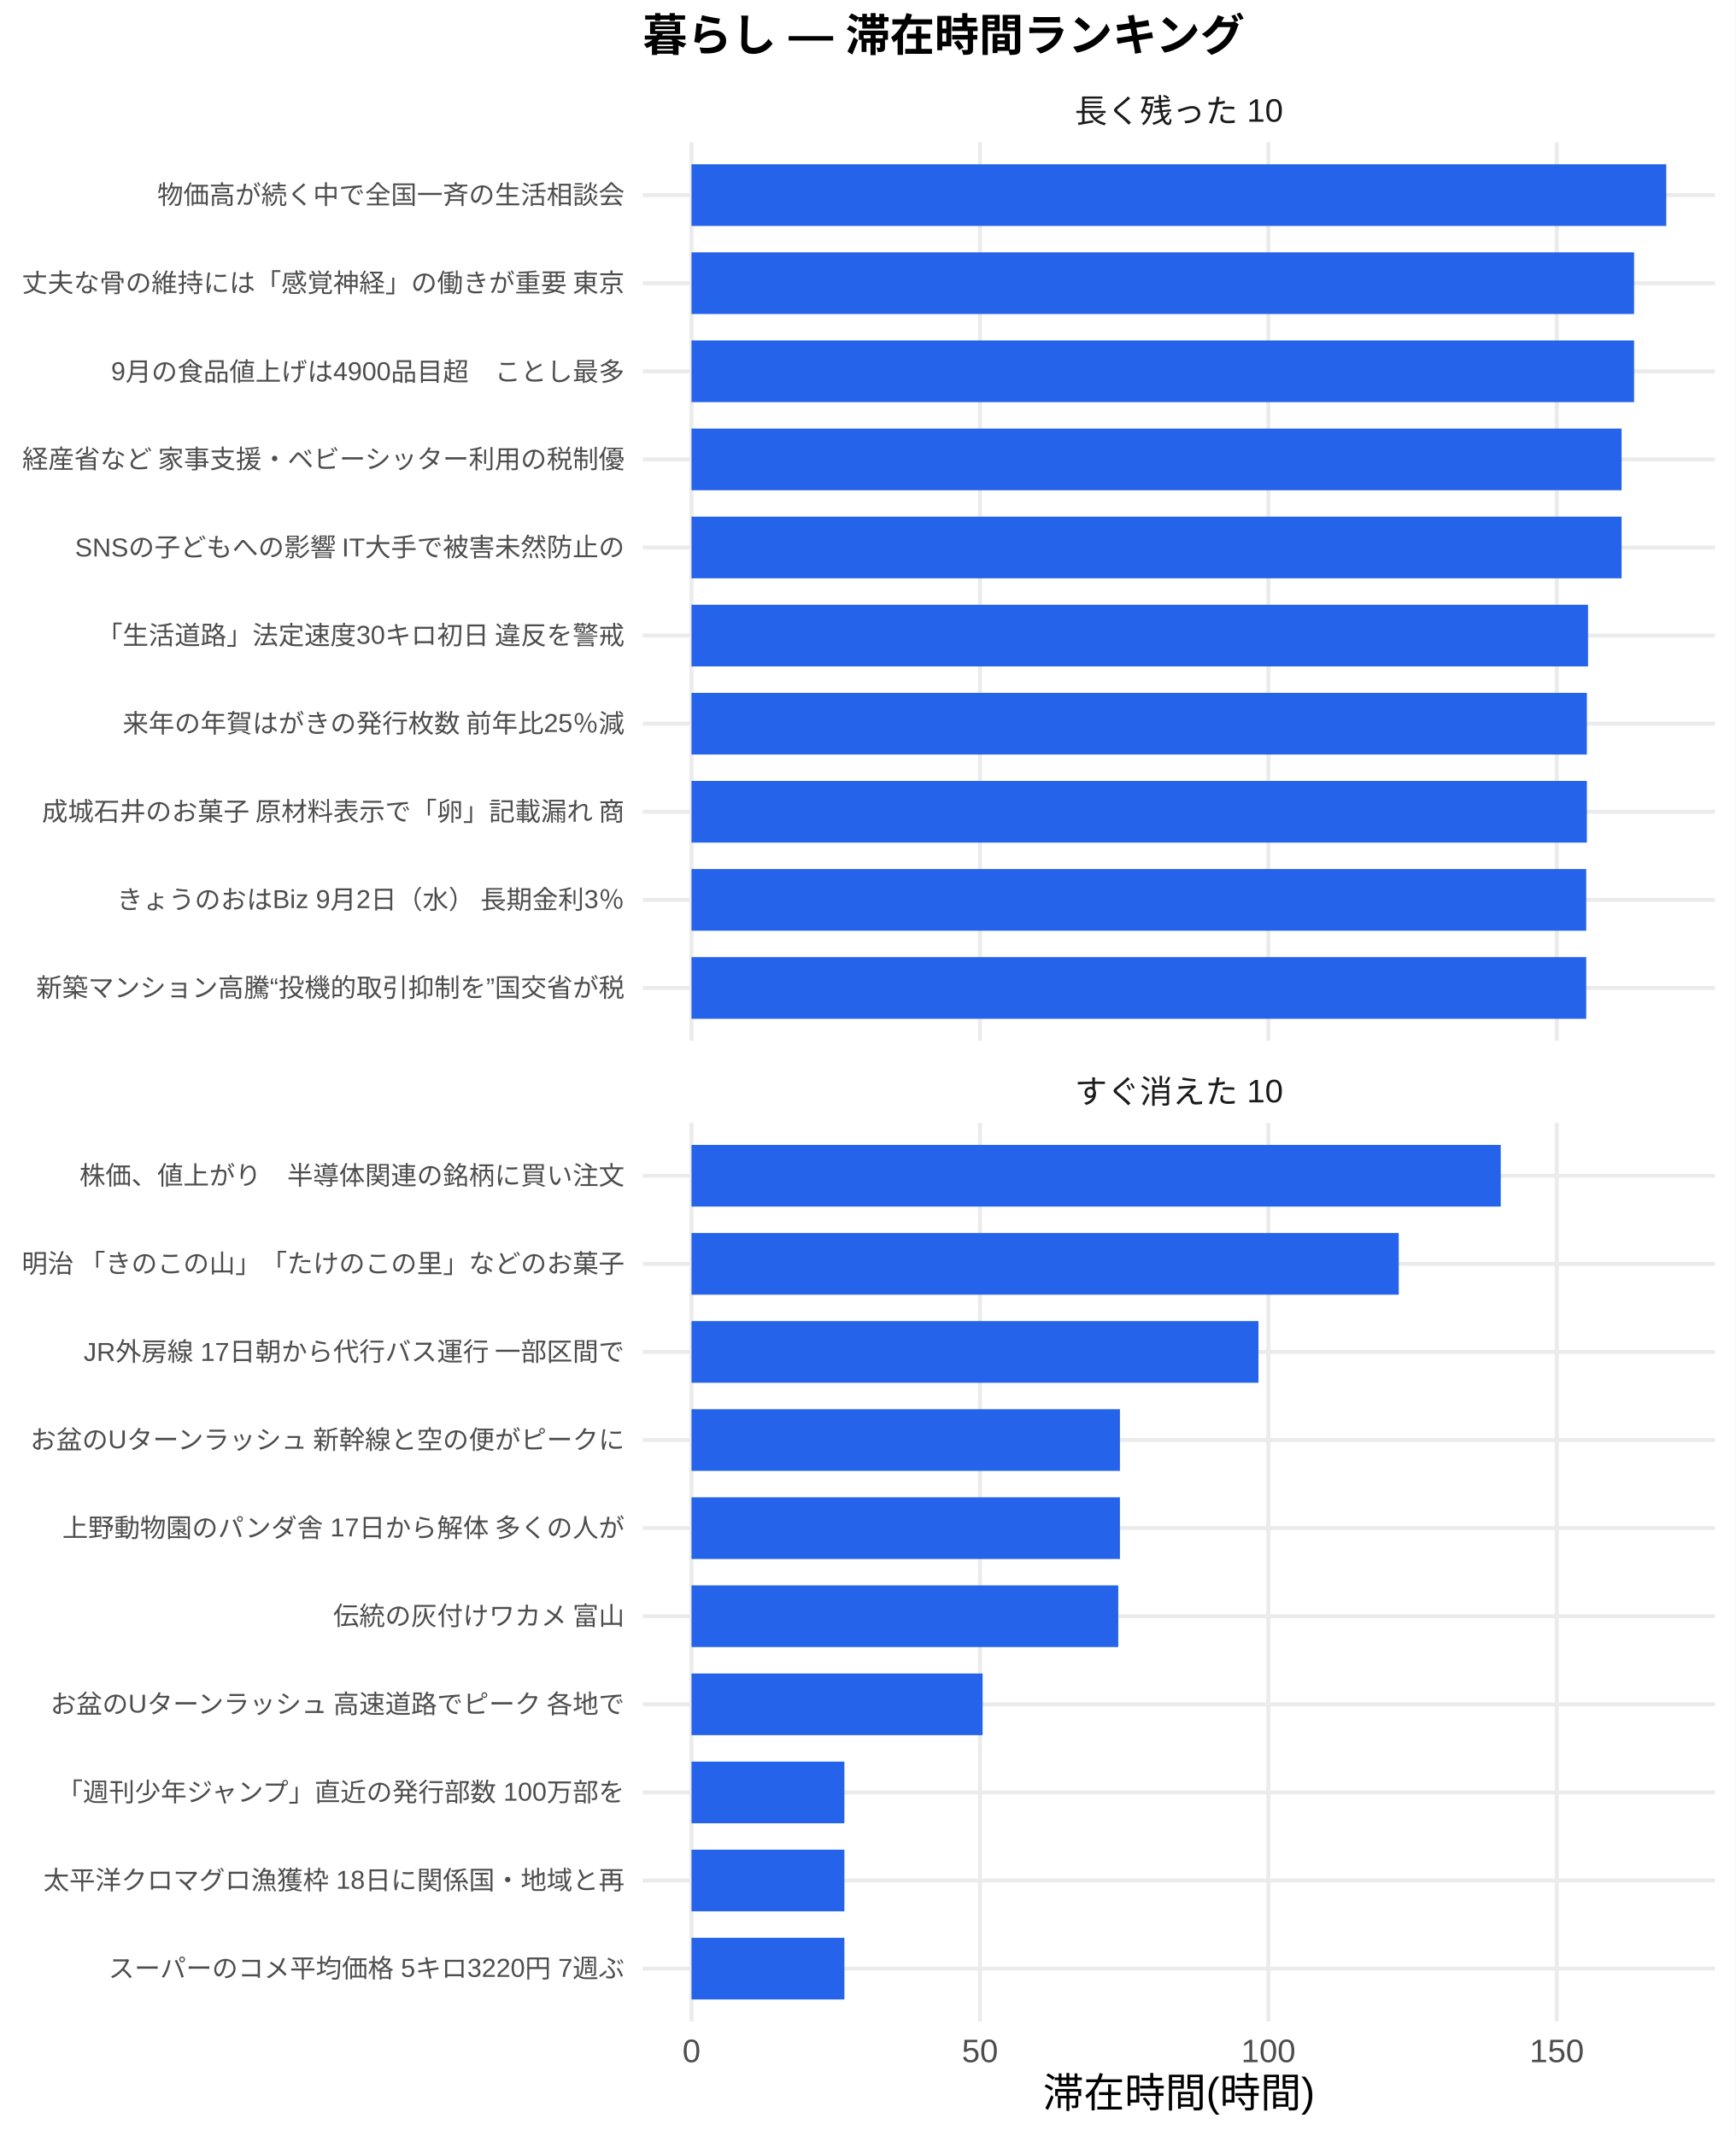
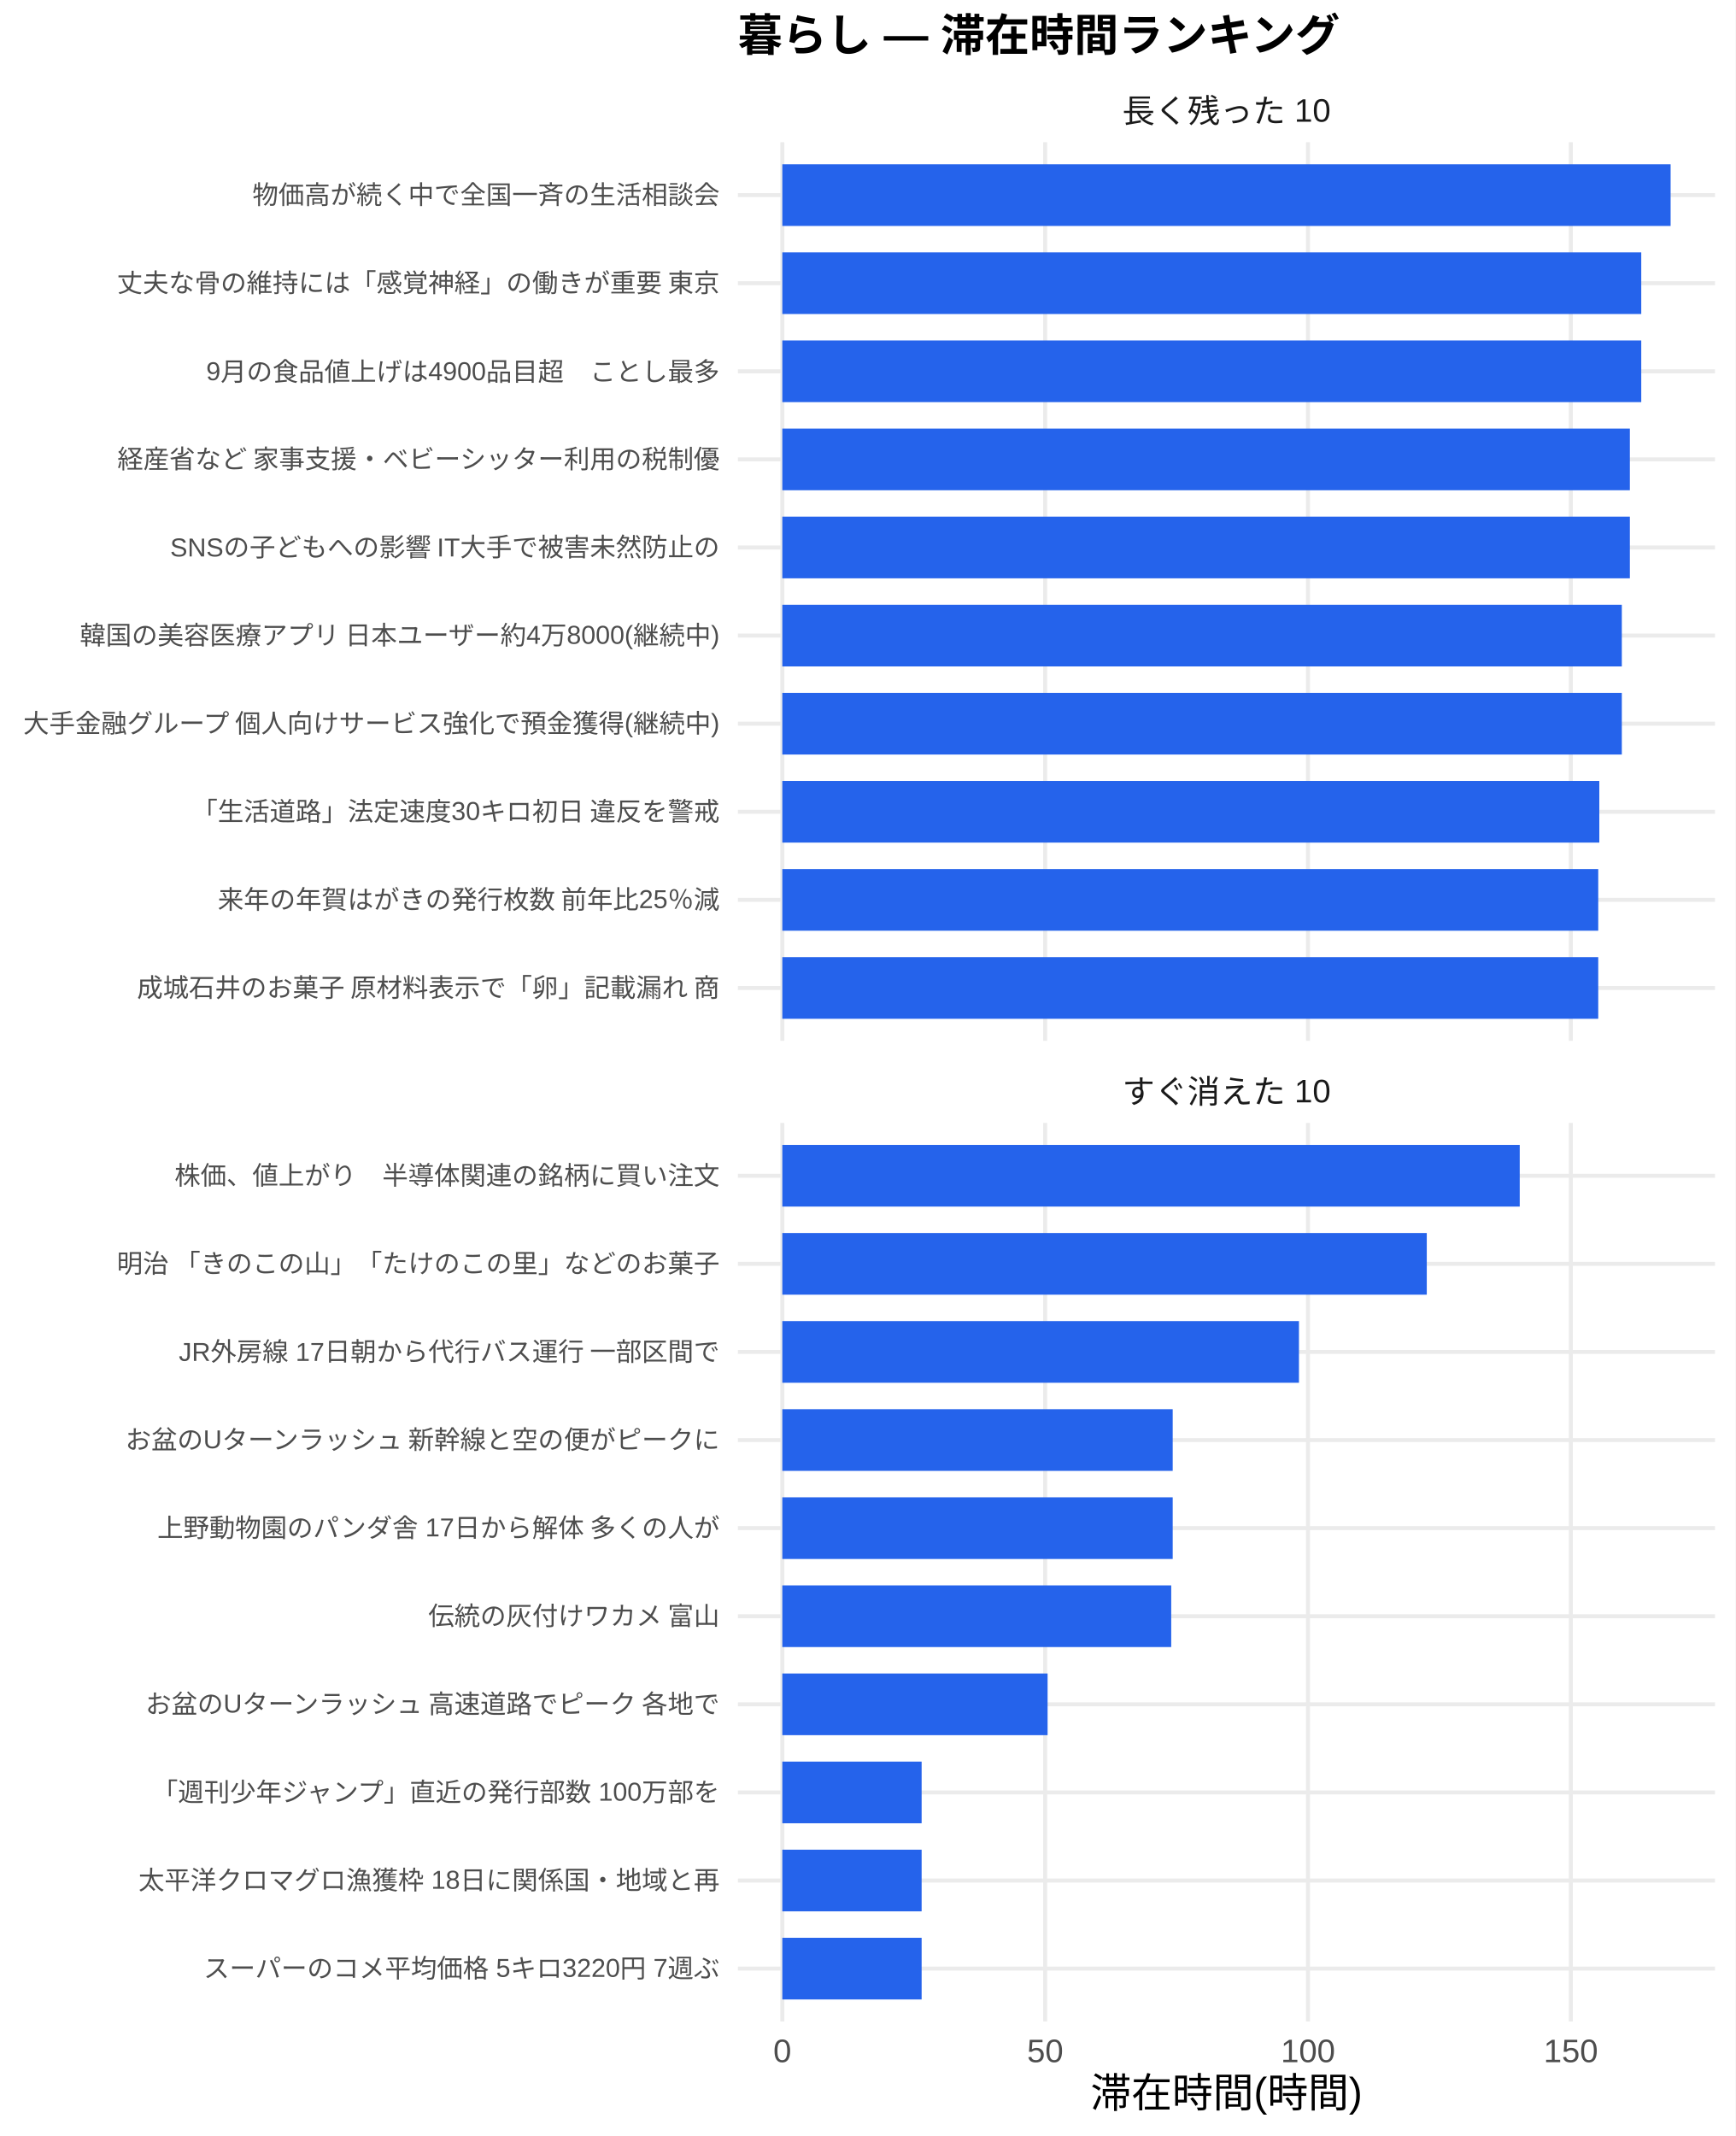
<svg xmlns="http://www.w3.org/2000/svg" width="468.00pt" height="576.00pt" viewBox="0 0 468.00 576.00">
  <g class="svglite">
    <defs>
      <style type="text/css">
    .svglite line, .svglite polyline, .svglite polygon, .svglite path, .svglite rect, .svglite circle {
      fill: none;
      stroke: #000000;
      stroke-linecap: round;
      stroke-linejoin: round;
      stroke-miterlimit: 10.00;
    }
    .svglite text {
      white-space: pre;
    }
    .svglite g.glyphgroup path {
      fill: inherit;
      stroke: none;
    }
  </style>
    </defs>
    <rect width="100%" height="100%" style="stroke: none; fill: #FFFFFF;" />
    <defs>
      <clipPath id="cpMC4wMHw0NjguMDB8MC4wMHw1NzYuMDA=">
        <rect x="0.00" y="0.00" width="468.00" height="576.00" />
      </clipPath>
    </defs>
    <g clip-path="url(#cpMC4wMHw0NjguMDB8MC4wMHw1NzYuMDA=)">
      <rect x="0.00" y="0.00" width="468.00" height="576.00" style="stroke-width: 1.07; stroke: none; fill: #FFFFFF;" />
    </g>
    <defs>
-       <clipPath id="cpMTczLjM1fDQ2Mi41MnwzOC4zNnwyODAuNjc=">
-         <rect x="173.35" y="38.36" width="289.17" height="242.31" />
+       <clipPath id="cpMTk5LjAwfDQ2Mi41MnwzOC4zNnwyODAuNjc=">
+         <rect x="199.00" y="38.36" width="263.52" height="242.31" />
      </clipPath>
    </defs>
-     <g clip-path="url(#cpMTczLjM1fDQ2Mi41MnwzOC4zNnwyODAuNjc=)">
-       <polyline points="173.35,266.42 462.52,266.42 " style="stroke-width: 1.07; stroke: #EBEBEB; stroke-linecap: butt;" />
-       <polyline points="173.35,242.66 462.52,242.66 " style="stroke-width: 1.07; stroke: #EBEBEB; stroke-linecap: butt;" />
-       <polyline points="173.35,218.91 462.52,218.91 " style="stroke-width: 1.07; stroke: #EBEBEB; stroke-linecap: butt;" />
-       <polyline points="173.35,195.15 462.52,195.15 " style="stroke-width: 1.07; stroke: #EBEBEB; stroke-linecap: butt;" />
-       <polyline points="173.35,171.39 462.52,171.39 " style="stroke-width: 1.07; stroke: #EBEBEB; stroke-linecap: butt;" />
-       <polyline points="173.35,147.64 462.52,147.64 " style="stroke-width: 1.07; stroke: #EBEBEB; stroke-linecap: butt;" />
-       <polyline points="173.35,123.88 462.52,123.88 " style="stroke-width: 1.07; stroke: #EBEBEB; stroke-linecap: butt;" />
-       <polyline points="173.35,100.13 462.52,100.13 " style="stroke-width: 1.07; stroke: #EBEBEB; stroke-linecap: butt;" />
-       <polyline points="173.35,76.37 462.52,76.37 " style="stroke-width: 1.07; stroke: #EBEBEB; stroke-linecap: butt;" />
-       <polyline points="173.35,52.61 462.52,52.61 " style="stroke-width: 1.07; stroke: #EBEBEB; stroke-linecap: butt;" />
-       <polyline points="186.49,280.67 186.49,38.36 " style="stroke-width: 1.07; stroke: #EBEBEB; stroke-linecap: butt;" />
-       <polyline points="264.28,280.67 264.28,38.36 " style="stroke-width: 1.07; stroke: #EBEBEB; stroke-linecap: butt;" />
-       <polyline points="342.06,280.67 342.06,38.36 " style="stroke-width: 1.07; stroke: #EBEBEB; stroke-linecap: butt;" />
-       <polyline points="419.84,280.67 419.84,38.36 " style="stroke-width: 1.07; stroke: #EBEBEB; stroke-linecap: butt;" />
-       <rect x="186.49" y="44.30" width="262.88" height="16.63" style="stroke-width: 1.07; stroke: none; stroke-linecap: butt; stroke-linejoin: miter; fill: #2563EB;" />
-       <rect x="186.49" y="68.05" width="254.20" height="16.63" style="stroke-width: 1.07; stroke: none; stroke-linecap: butt; stroke-linejoin: miter; fill: #2563EB;" />
-       <rect x="186.49" y="91.81" width="254.20" height="16.63" style="stroke-width: 1.07; stroke: none; stroke-linecap: butt; stroke-linejoin: miter; fill: #2563EB;" />
-       <rect x="186.49" y="115.57" width="250.83" height="16.63" style="stroke-width: 1.07; stroke: none; stroke-linecap: butt; stroke-linejoin: miter; fill: #2563EB;" />
-       <rect x="186.49" y="139.32" width="250.83" height="16.63" style="stroke-width: 1.07; stroke: none; stroke-linecap: butt; stroke-linejoin: miter; fill: #2563EB;" />
-       <rect x="186.49" y="163.08" width="241.78" height="16.63" style="stroke-width: 1.07; stroke: none; stroke-linecap: butt; stroke-linejoin: miter; fill: #2563EB;" />
-       <rect x="186.49" y="186.84" width="241.47" height="16.63" style="stroke-width: 1.07; stroke: none; stroke-linecap: butt; stroke-linejoin: miter; fill: #2563EB;" />
-       <rect x="186.49" y="210.59" width="241.47" height="16.63" style="stroke-width: 1.07; stroke: none; stroke-linecap: butt; stroke-linejoin: miter; fill: #2563EB;" />
-       <rect x="186.49" y="234.35" width="241.29" height="16.63" style="stroke-width: 1.07; stroke: none; stroke-linecap: butt; stroke-linejoin: miter; fill: #2563EB;" />
-       <rect x="186.49" y="258.10" width="241.29" height="16.63" style="stroke-width: 1.07; stroke: none; stroke-linecap: butt; stroke-linejoin: miter; fill: #2563EB;" />
+     <g clip-path="url(#cpMTk5LjAwfDQ2Mi41MnwzOC4zNnwyODAuNjc=)">
+       <polyline points="199.00,266.42 462.52,266.42 " style="stroke-width: 1.07; stroke: #EBEBEB; stroke-linecap: butt;" />
+       <polyline points="199.00,242.66 462.52,242.66 " style="stroke-width: 1.07; stroke: #EBEBEB; stroke-linecap: butt;" />
+       <polyline points="199.00,218.91 462.52,218.91 " style="stroke-width: 1.07; stroke: #EBEBEB; stroke-linecap: butt;" />
+       <polyline points="199.00,195.15 462.52,195.15 " style="stroke-width: 1.07; stroke: #EBEBEB; stroke-linecap: butt;" />
+       <polyline points="199.00,171.39 462.52,171.39 " style="stroke-width: 1.07; stroke: #EBEBEB; stroke-linecap: butt;" />
+       <polyline points="199.00,147.64 462.52,147.64 " style="stroke-width: 1.07; stroke: #EBEBEB; stroke-linecap: butt;" />
+       <polyline points="199.00,123.88 462.52,123.88 " style="stroke-width: 1.07; stroke: #EBEBEB; stroke-linecap: butt;" />
+       <polyline points="199.00,100.13 462.52,100.13 " style="stroke-width: 1.07; stroke: #EBEBEB; stroke-linecap: butt;" />
+       <polyline points="199.00,76.37 462.52,76.37 " style="stroke-width: 1.07; stroke: #EBEBEB; stroke-linecap: butt;" />
+       <polyline points="199.00,52.61 462.52,52.61 " style="stroke-width: 1.07; stroke: #EBEBEB; stroke-linecap: butt;" />
+       <polyline points="210.98,280.67 210.98,38.36 " style="stroke-width: 1.07; stroke: #EBEBEB; stroke-linecap: butt;" />
+       <polyline points="281.87,280.67 281.87,38.36 " style="stroke-width: 1.07; stroke: #EBEBEB; stroke-linecap: butt;" />
+       <polyline points="352.75,280.67 352.75,38.36 " style="stroke-width: 1.07; stroke: #EBEBEB; stroke-linecap: butt;" />
+       <polyline points="423.63,280.67 423.63,38.36 " style="stroke-width: 1.07; stroke: #EBEBEB; stroke-linecap: butt;" />
+       <rect x="210.98" y="44.30" width="239.56" height="16.63" style="stroke-width: 1.07; stroke: none; stroke-linecap: butt; stroke-linejoin: miter; fill: #2563EB;" />
+       <rect x="210.98" y="68.05" width="231.64" height="16.63" style="stroke-width: 1.07; stroke: none; stroke-linecap: butt; stroke-linejoin: miter; fill: #2563EB;" />
+       <rect x="210.98" y="91.81" width="231.64" height="16.63" style="stroke-width: 1.07; stroke: none; stroke-linecap: butt; stroke-linejoin: miter; fill: #2563EB;" />
+       <rect x="210.98" y="115.57" width="228.57" height="16.63" style="stroke-width: 1.07; stroke: none; stroke-linecap: butt; stroke-linejoin: miter; fill: #2563EB;" />
+       <rect x="210.98" y="139.32" width="228.57" height="16.63" style="stroke-width: 1.07; stroke: none; stroke-linecap: butt; stroke-linejoin: miter; fill: #2563EB;" />
+       <rect x="210.98" y="163.08" width="226.40" height="16.63" style="stroke-width: 1.07; stroke: none; stroke-linecap: butt; stroke-linejoin: miter; fill: #2563EB;" />
+       <rect x="210.98" y="186.84" width="226.40" height="16.63" style="stroke-width: 1.07; stroke: none; stroke-linecap: butt; stroke-linejoin: miter; fill: #2563EB;" />
+       <rect x="210.98" y="210.59" width="220.33" height="16.63" style="stroke-width: 1.07; stroke: none; stroke-linecap: butt; stroke-linejoin: miter; fill: #2563EB;" />
+       <rect x="210.98" y="234.35" width="220.04" height="16.63" style="stroke-width: 1.07; stroke: none; stroke-linecap: butt; stroke-linejoin: miter; fill: #2563EB;" />
+       <rect x="210.98" y="258.10" width="220.04" height="16.63" style="stroke-width: 1.07; stroke: none; stroke-linecap: butt; stroke-linejoin: miter; fill: #2563EB;" />
    </g>
    <g clip-path="url(#cpMC4wMHw0NjguMDB8MC4wMHw1NzYuMDA=)">
</g>
    <defs>
-       <clipPath id="cpMTczLjM1fDQ2Mi41MnwzMDIuODB8NTQ1LjEy">
-         <rect x="173.35" y="302.80" width="289.17" height="242.31" />
+       <clipPath id="cpMTk5LjAwfDQ2Mi41MnwzMDIuODB8NTQ1LjEy">
+         <rect x="199.00" y="302.80" width="263.52" height="242.31" />
      </clipPath>
    </defs>
-     <g clip-path="url(#cpMTczLjM1fDQ2Mi41MnwzMDIuODB8NTQ1LjEy)">
-       <polyline points="173.35,530.86 462.52,530.86 " style="stroke-width: 1.07; stroke: #EBEBEB; stroke-linecap: butt;" />
-       <polyline points="173.35,507.11 462.52,507.11 " style="stroke-width: 1.07; stroke: #EBEBEB; stroke-linecap: butt;" />
-       <polyline points="173.35,483.35 462.52,483.35 " style="stroke-width: 1.07; stroke: #EBEBEB; stroke-linecap: butt;" />
-       <polyline points="173.35,459.59 462.52,459.59 " style="stroke-width: 1.07; stroke: #EBEBEB; stroke-linecap: butt;" />
-       <polyline points="173.35,435.84 462.52,435.84 " style="stroke-width: 1.07; stroke: #EBEBEB; stroke-linecap: butt;" />
-       <polyline points="173.35,412.08 462.52,412.08 " style="stroke-width: 1.07; stroke: #EBEBEB; stroke-linecap: butt;" />
-       <polyline points="173.35,388.33 462.52,388.33 " style="stroke-width: 1.07; stroke: #EBEBEB; stroke-linecap: butt;" />
-       <polyline points="173.35,364.57 462.52,364.57 " style="stroke-width: 1.07; stroke: #EBEBEB; stroke-linecap: butt;" />
-       <polyline points="173.35,340.81 462.52,340.81 " style="stroke-width: 1.07; stroke: #EBEBEB; stroke-linecap: butt;" />
-       <polyline points="173.35,317.06 462.52,317.06 " style="stroke-width: 1.07; stroke: #EBEBEB; stroke-linecap: butt;" />
-       <polyline points="186.49,545.12 186.49,302.80 " style="stroke-width: 1.07; stroke: #EBEBEB; stroke-linecap: butt;" />
-       <polyline points="264.28,545.12 264.28,302.80 " style="stroke-width: 1.07; stroke: #EBEBEB; stroke-linecap: butt;" />
-       <polyline points="342.06,545.12 342.06,302.80 " style="stroke-width: 1.07; stroke: #EBEBEB; stroke-linecap: butt;" />
-       <polyline points="419.84,545.12 419.84,302.80 " style="stroke-width: 1.07; stroke: #EBEBEB; stroke-linecap: butt;" />
-       <rect x="186.49" y="308.74" width="218.24" height="16.63" style="stroke-width: 1.07; stroke: none; stroke-linecap: butt; stroke-linejoin: miter; fill: #2563EB;" />
-       <rect x="186.49" y="332.50" width="190.73" height="16.63" style="stroke-width: 1.07; stroke: none; stroke-linecap: butt; stroke-linejoin: miter; fill: #2563EB;" />
-       <rect x="186.49" y="356.25" width="152.90" height="16.63" style="stroke-width: 1.07; stroke: none; stroke-linecap: butt; stroke-linejoin: miter; fill: #2563EB;" />
-       <rect x="186.49" y="380.01" width="115.54" height="16.63" style="stroke-width: 1.07; stroke: none; stroke-linecap: butt; stroke-linejoin: miter; fill: #2563EB;" />
-       <rect x="186.49" y="403.77" width="115.54" height="16.63" style="stroke-width: 1.07; stroke: none; stroke-linecap: butt; stroke-linejoin: miter; fill: #2563EB;" />
-       <rect x="186.49" y="427.52" width="115.09" height="16.63" style="stroke-width: 1.07; stroke: none; stroke-linecap: butt; stroke-linejoin: miter; fill: #2563EB;" />
-       <rect x="186.49" y="451.28" width="78.51" height="16.63" style="stroke-width: 1.07; stroke: none; stroke-linecap: butt; stroke-linejoin: miter; fill: #2563EB;" />
-       <rect x="186.49" y="475.04" width="41.23" height="16.63" style="stroke-width: 1.07; stroke: none; stroke-linecap: butt; stroke-linejoin: miter; fill: #2563EB;" />
-       <rect x="186.49" y="498.79" width="41.23" height="16.63" style="stroke-width: 1.07; stroke: none; stroke-linecap: butt; stroke-linejoin: miter; fill: #2563EB;" />
-       <rect x="186.49" y="522.55" width="41.23" height="16.63" style="stroke-width: 1.07; stroke: none; stroke-linecap: butt; stroke-linejoin: miter; fill: #2563EB;" />
+     <g clip-path="url(#cpMTk5LjAwfDQ2Mi41MnwzMDIuODB8NTQ1LjEy)">
+       <polyline points="199.00,530.86 462.52,530.86 " style="stroke-width: 1.07; stroke: #EBEBEB; stroke-linecap: butt;" />
+       <polyline points="199.00,507.11 462.52,507.11 " style="stroke-width: 1.07; stroke: #EBEBEB; stroke-linecap: butt;" />
+       <polyline points="199.00,483.35 462.52,483.35 " style="stroke-width: 1.07; stroke: #EBEBEB; stroke-linecap: butt;" />
+       <polyline points="199.00,459.59 462.52,459.59 " style="stroke-width: 1.07; stroke: #EBEBEB; stroke-linecap: butt;" />
+       <polyline points="199.00,435.84 462.52,435.84 " style="stroke-width: 1.07; stroke: #EBEBEB; stroke-linecap: butt;" />
+       <polyline points="199.00,412.08 462.52,412.08 " style="stroke-width: 1.07; stroke: #EBEBEB; stroke-linecap: butt;" />
+       <polyline points="199.00,388.33 462.52,388.33 " style="stroke-width: 1.07; stroke: #EBEBEB; stroke-linecap: butt;" />
+       <polyline points="199.00,364.57 462.52,364.57 " style="stroke-width: 1.07; stroke: #EBEBEB; stroke-linecap: butt;" />
+       <polyline points="199.00,340.81 462.52,340.81 " style="stroke-width: 1.07; stroke: #EBEBEB; stroke-linecap: butt;" />
+       <polyline points="199.00,317.06 462.52,317.06 " style="stroke-width: 1.07; stroke: #EBEBEB; stroke-linecap: butt;" />
+       <polyline points="210.98,545.12 210.98,302.80 " style="stroke-width: 1.07; stroke: #EBEBEB; stroke-linecap: butt;" />
+       <polyline points="281.87,545.12 281.87,302.80 " style="stroke-width: 1.07; stroke: #EBEBEB; stroke-linecap: butt;" />
+       <polyline points="352.75,545.12 352.75,302.80 " style="stroke-width: 1.07; stroke: #EBEBEB; stroke-linecap: butt;" />
+       <polyline points="423.63,545.12 423.63,302.80 " style="stroke-width: 1.07; stroke: #EBEBEB; stroke-linecap: butt;" />
+       <rect x="210.98" y="308.74" width="198.87" height="16.63" style="stroke-width: 1.07; stroke: none; stroke-linecap: butt; stroke-linejoin: miter; fill: #2563EB;" />
+       <rect x="210.98" y="332.50" width="173.80" height="16.63" style="stroke-width: 1.07; stroke: none; stroke-linecap: butt; stroke-linejoin: miter; fill: #2563EB;" />
+       <rect x="210.98" y="356.25" width="139.33" height="16.63" style="stroke-width: 1.07; stroke: none; stroke-linecap: butt; stroke-linejoin: miter; fill: #2563EB;" />
+       <rect x="210.98" y="380.01" width="105.28" height="16.63" style="stroke-width: 1.07; stroke: none; stroke-linecap: butt; stroke-linejoin: miter; fill: #2563EB;" />
+       <rect x="210.98" y="403.77" width="105.28" height="16.63" style="stroke-width: 1.07; stroke: none; stroke-linecap: butt; stroke-linejoin: miter; fill: #2563EB;" />
+       <rect x="210.98" y="427.52" width="104.88" height="16.63" style="stroke-width: 1.07; stroke: none; stroke-linecap: butt; stroke-linejoin: miter; fill: #2563EB;" />
+       <rect x="210.98" y="451.28" width="71.54" height="16.63" style="stroke-width: 1.07; stroke: none; stroke-linecap: butt; stroke-linejoin: miter; fill: #2563EB;" />
+       <rect x="210.98" y="475.04" width="37.57" height="16.63" style="stroke-width: 1.07; stroke: none; stroke-linecap: butt; stroke-linejoin: miter; fill: #2563EB;" />
+       <rect x="210.98" y="498.79" width="37.57" height="16.63" style="stroke-width: 1.07; stroke: none; stroke-linecap: butt; stroke-linejoin: miter; fill: #2563EB;" />
+       <rect x="210.98" y="522.55" width="37.57" height="16.63" style="stroke-width: 1.07; stroke: none; stroke-linecap: butt; stroke-linejoin: miter; fill: #2563EB;" />
    </g>
    <g clip-path="url(#cpMC4wMHw0NjguMDB8MC4wMHw1NzYuMDA=)">
</g>
    <defs>
-       <clipPath id="cpMTczLjM1fDQ2Mi41MnwyODYuMTV8MzAyLjgw">
-         <rect x="173.35" y="286.15" width="289.17" height="16.65" />
+       <clipPath id="cpMTk5LjAwfDQ2Mi41MnwyODYuMTV8MzAyLjgw">
+         <rect x="199.00" y="286.15" width="263.52" height="16.65" />
      </clipPath>
    </defs>
-     <g clip-path="url(#cpMTczLjM1fDQ2Mi41MnwyODYuMTV8MzAyLjgw)">
-       <text x="317.93" y="297.50" text-anchor="middle" style="font-size: 8.80px;fill: #1A1A1A; font-family: &quot;Liberation Sans&quot;;" textLength="56.20px" lengthAdjust="spacingAndGlyphs">すぐ消えた 10</text>
+     <g clip-path="url(#cpMTk5LjAwfDQ2Mi41MnwyODYuMTV8MzAyLjgw)">
+       <text x="330.76" y="297.50" text-anchor="middle" style="font-size: 8.80px;fill: #1A1A1A; font-family: &quot;Liberation Sans&quot;;" textLength="56.20px" lengthAdjust="spacingAndGlyphs">すぐ消えた 10</text>
    </g>
    <g clip-path="url(#cpMC4wMHw0NjguMDB8MC4wMHw1NzYuMDA=)">
</g>
    <defs>
-       <clipPath id="cpMTczLjM1fDQ2Mi41MnwyMS43MXwzOC4zNg==">
-         <rect x="173.35" y="21.71" width="289.17" height="16.65" />
+       <clipPath id="cpMTk5LjAwfDQ2Mi41MnwyMS43MXwzOC4zNg==">
+         <rect x="199.00" y="21.71" width="263.52" height="16.65" />
      </clipPath>
    </defs>
-     <g clip-path="url(#cpMTczLjM1fDQ2Mi41MnwyMS43MXwzOC4zNg==)">
-       <text x="317.93" y="33.06" text-anchor="middle" style="font-size: 8.80px;fill: #1A1A1A; font-family: &quot;Liberation Sans&quot;;" textLength="56.20px" lengthAdjust="spacingAndGlyphs">長く残った 10</text>
+     <g clip-path="url(#cpMTk5LjAwfDQ2Mi41MnwyMS43MXwzOC4zNg==)">
+       <text x="330.76" y="33.06" text-anchor="middle" style="font-size: 8.80px;fill: #1A1A1A; font-family: &quot;Liberation Sans&quot;;" textLength="56.20px" lengthAdjust="spacingAndGlyphs">長く残った 10</text>
    </g>
    <g clip-path="url(#cpMC4wMHw0NjguMDB8MC4wMHw1NzYuMDA=)">
-       <text x="186.49" y="556.10" text-anchor="middle" style="font-size: 8.80px;fill: #4D4D4D; font-family: &quot;Liberation Sans&quot;;" textLength="4.89px" lengthAdjust="spacingAndGlyphs">0</text>
-       <text x="264.28" y="556.10" text-anchor="middle" style="font-size: 8.80px;fill: #4D4D4D; font-family: &quot;Liberation Sans&quot;;" textLength="9.78px" lengthAdjust="spacingAndGlyphs">50</text>
-       <text x="342.06" y="556.10" text-anchor="middle" style="font-size: 8.80px;fill: #4D4D4D; font-family: &quot;Liberation Sans&quot;;" textLength="14.67px" lengthAdjust="spacingAndGlyphs">100</text>
-       <text x="419.84" y="556.10" text-anchor="middle" style="font-size: 8.80px;fill: #4D4D4D; font-family: &quot;Liberation Sans&quot;;" textLength="14.67px" lengthAdjust="spacingAndGlyphs">150</text>
-       <text x="168.42" y="268.83" text-anchor="end" style="font-size: 7.00px;fill: #4D4D4D; font-family: &quot;Liberation Sans&quot;;" textLength="158.66px" lengthAdjust="spacingAndGlyphs">新築マンション高騰“投機的取引抑制を”国交省が税</text>
-       <text x="168.42" y="245.07" text-anchor="end" style="font-size: 7.00px;fill: #4D4D4D; font-family: &quot;Liberation Sans&quot;;" textLength="137.28px" lengthAdjust="spacingAndGlyphs">きょうのおはBiz 9月2日（水） 長期金利3％</text>
-       <text x="168.42" y="221.31" text-anchor="end" style="font-size: 7.00px;fill: #4D4D4D; font-family: &quot;Liberation Sans&quot;;" textLength="157.88px" lengthAdjust="spacingAndGlyphs">成城石井のお菓子 原材料表示で「卵」記載漏れ 商</text>
-       <text x="168.42" y="197.56" text-anchor="end" style="font-size: 7.00px;fill: #4D4D4D; font-family: &quot;Liberation Sans&quot;;" textLength="135.72px" lengthAdjust="spacingAndGlyphs">来年の年賀はがきの発行枚数 前年比25％減</text>
-       <text x="168.42" y="173.80" text-anchor="end" style="font-size: 7.00px;fill: #4D4D4D; font-family: &quot;Liberation Sans&quot;;" textLength="142.72px" lengthAdjust="spacingAndGlyphs">「生活道路」法定速度30キロ初日 違反を警戒</text>
-       <text x="168.42" y="150.05" text-anchor="end" style="font-size: 7.00px;fill: #4D4D4D; font-family: &quot;Liberation Sans&quot;;" textLength="148.56px" lengthAdjust="spacingAndGlyphs">SNSの子どもへの影響 IT大手で被害未然防止の</text>
-       <text x="168.42" y="126.29" text-anchor="end" style="font-size: 7.00px;fill: #4D4D4D; font-family: &quot;Liberation Sans&quot;;" textLength="162.94px" lengthAdjust="spacingAndGlyphs">経産省など 家事支援・ベビーシッター利用の税制優</text>
-       <text x="168.42" y="102.53" text-anchor="end" style="font-size: 7.00px;fill: #4D4D4D; font-family: &quot;Liberation Sans&quot;;" textLength="138.45px" lengthAdjust="spacingAndGlyphs">9月の食品値上げは4900品目超　ことし最多</text>
-       <text x="168.42" y="78.78" text-anchor="end" style="font-size: 7.00px;fill: #4D4D4D; font-family: &quot;Liberation Sans&quot;;" textLength="162.94px" lengthAdjust="spacingAndGlyphs">丈夫な骨の維持には「感覚神経」の働きが重要 東京</text>
-       <text x="168.42" y="55.02" text-anchor="end" style="font-size: 7.00px;fill: #4D4D4D; font-family: &quot;Liberation Sans&quot;;" textLength="126.00px" lengthAdjust="spacingAndGlyphs">物価高が続く中で全国一斉の生活相談会</text>
-       <text x="168.42" y="533.27" text-anchor="end" style="font-size: 7.00px;fill: #4D4D4D; font-family: &quot;Liberation Sans&quot;;" textLength="139.22px" lengthAdjust="spacingAndGlyphs">スーパーのコメ平均価格 5キロ3220円 7週ぶ</text>
-       <text x="168.42" y="509.51" text-anchor="end" style="font-size: 7.00px;fill: #4D4D4D; font-family: &quot;Liberation Sans&quot;;" textLength="156.72px" lengthAdjust="spacingAndGlyphs">太平洋クロマグロ漁獲枠 18日に関係国・地域と再</text>
-       <text x="168.42" y="485.76" text-anchor="end" style="font-size: 7.00px;fill: #4D4D4D; font-family: &quot;Liberation Sans&quot;;" textLength="153.61px" lengthAdjust="spacingAndGlyphs">「週刊少年ジャンプ」直近の発行部数 100万部を</text>
-       <text x="168.42" y="462.00" text-anchor="end" style="font-size: 7.00px;fill: #4D4D4D; font-family: &quot;Liberation Sans&quot;;" textLength="155.94px" lengthAdjust="spacingAndGlyphs">お盆のUターンラッシュ 高速道路でピーク 各地で</text>
-       <text x="168.42" y="438.25" text-anchor="end" style="font-size: 7.00px;fill: #4D4D4D; font-family: &quot;Liberation Sans&quot;;" textLength="78.94px" lengthAdjust="spacingAndGlyphs">伝統の灰付けワカメ 富山</text>
-       <text x="168.42" y="414.49" text-anchor="end" style="font-size: 7.00px;fill: #4D4D4D; font-family: &quot;Liberation Sans&quot;;" textLength="151.66px" lengthAdjust="spacingAndGlyphs">上野動物園のパンダ舎 17日から解体 多くの人が</text>
-       <text x="168.42" y="390.73" text-anchor="end" style="font-size: 7.00px;fill: #4D4D4D; font-family: &quot;Liberation Sans&quot;;" textLength="161.00px" lengthAdjust="spacingAndGlyphs">お盆のUターンラッシュ 新幹線と空の便がピークに</text>
-       <text x="168.42" y="366.98" text-anchor="end" style="font-size: 7.00px;fill: #4D4D4D; font-family: &quot;Liberation Sans&quot;;" textLength="146.22px" lengthAdjust="spacingAndGlyphs">JR外房線 17日朝から代行バス運行 一部区間で</text>
-       <text x="168.42" y="343.22" text-anchor="end" style="font-size: 7.00px;fill: #4D4D4D; font-family: &quot;Liberation Sans&quot;;" textLength="162.94px" lengthAdjust="spacingAndGlyphs">明治 「きのこの山」「たけのこの里」などのお菓子</text>
-       <text x="168.42" y="319.47" text-anchor="end" style="font-size: 7.00px;fill: #4D4D4D; font-family: &quot;Liberation Sans&quot;;" textLength="147.00px" lengthAdjust="spacingAndGlyphs">株価、値上がり　半導体関連の銘柄に買い注文</text>
-       <text x="317.93" y="568.24" text-anchor="middle" style="font-size: 11.00px; font-family: &quot;Liberation Sans&quot;;" textLength="73.31px" lengthAdjust="spacingAndGlyphs">滞在時間(時間)</text>
-       <text x="173.35" y="13.74" style="font-size: 12.00px; font-weight: bold; font-family: &quot;Liberation Sans&quot;;" textLength="162.66px" lengthAdjust="spacingAndGlyphs">暮らし — 滞在時間ランキング</text>
+       <text x="210.98" y="556.10" text-anchor="middle" style="font-size: 8.80px;fill: #4D4D4D; font-family: &quot;Liberation Sans&quot;;" textLength="4.89px" lengthAdjust="spacingAndGlyphs">0</text>
+       <text x="281.87" y="556.10" text-anchor="middle" style="font-size: 8.80px;fill: #4D4D4D; font-family: &quot;Liberation Sans&quot;;" textLength="9.78px" lengthAdjust="spacingAndGlyphs">50</text>
+       <text x="352.75" y="556.10" text-anchor="middle" style="font-size: 8.80px;fill: #4D4D4D; font-family: &quot;Liberation Sans&quot;;" textLength="14.67px" lengthAdjust="spacingAndGlyphs">100</text>
+       <text x="423.63" y="556.10" text-anchor="middle" style="font-size: 8.80px;fill: #4D4D4D; font-family: &quot;Liberation Sans&quot;;" textLength="14.67px" lengthAdjust="spacingAndGlyphs">150</text>
+       <text x="194.07" y="268.83" text-anchor="end" style="font-size: 7.00px;fill: #4D4D4D; font-family: &quot;Liberation Sans&quot;;" textLength="157.88px" lengthAdjust="spacingAndGlyphs">成城石井のお菓子 原材料表示で「卵」記載漏れ 商</text>
+       <text x="194.07" y="245.07" text-anchor="end" style="font-size: 7.00px;fill: #4D4D4D; font-family: &quot;Liberation Sans&quot;;" textLength="135.72px" lengthAdjust="spacingAndGlyphs">来年の年賀はがきの発行枚数 前年比25％減</text>
+       <text x="194.07" y="221.31" text-anchor="end" style="font-size: 7.00px;fill: #4D4D4D; font-family: &quot;Liberation Sans&quot;;" textLength="142.72px" lengthAdjust="spacingAndGlyphs">「生活道路」法定速度30キロ初日 違反を警戒</text>
+       <text x="194.07" y="197.56" text-anchor="end" style="font-size: 7.00px;fill: #4D4D4D; font-family: &quot;Liberation Sans&quot;;" textLength="188.59px" lengthAdjust="spacingAndGlyphs">大手金融グループ 個人向けサービス強化で預金獲得(継続中)</text>
+       <text x="194.07" y="173.80" text-anchor="end" style="font-size: 7.00px;fill: #4D4D4D; font-family: &quot;Liberation Sans&quot;;" textLength="173.05px" lengthAdjust="spacingAndGlyphs">韓国の美容医療アプリ 日本ユーザー約4万8000(継続中)</text>
+       <text x="194.07" y="150.05" text-anchor="end" style="font-size: 7.00px;fill: #4D4D4D; font-family: &quot;Liberation Sans&quot;;" textLength="148.56px" lengthAdjust="spacingAndGlyphs">SNSの子どもへの影響 IT大手で被害未然防止の</text>
+       <text x="194.07" y="126.29" text-anchor="end" style="font-size: 7.00px;fill: #4D4D4D; font-family: &quot;Liberation Sans&quot;;" textLength="162.94px" lengthAdjust="spacingAndGlyphs">経産省など 家事支援・ベビーシッター利用の税制優</text>
+       <text x="194.07" y="102.53" text-anchor="end" style="font-size: 7.00px;fill: #4D4D4D; font-family: &quot;Liberation Sans&quot;;" textLength="138.45px" lengthAdjust="spacingAndGlyphs">9月の食品値上げは4900品目超　ことし最多</text>
+       <text x="194.07" y="78.78" text-anchor="end" style="font-size: 7.00px;fill: #4D4D4D; font-family: &quot;Liberation Sans&quot;;" textLength="162.94px" lengthAdjust="spacingAndGlyphs">丈夫な骨の維持には「感覚神経」の働きが重要 東京</text>
+       <text x="194.07" y="55.02" text-anchor="end" style="font-size: 7.00px;fill: #4D4D4D; font-family: &quot;Liberation Sans&quot;;" textLength="126.00px" lengthAdjust="spacingAndGlyphs">物価高が続く中で全国一斉の生活相談会</text>
+       <text x="194.07" y="533.27" text-anchor="end" style="font-size: 7.00px;fill: #4D4D4D; font-family: &quot;Liberation Sans&quot;;" textLength="139.22px" lengthAdjust="spacingAndGlyphs">スーパーのコメ平均価格 5キロ3220円 7週ぶ</text>
+       <text x="194.07" y="509.51" text-anchor="end" style="font-size: 7.00px;fill: #4D4D4D; font-family: &quot;Liberation Sans&quot;;" textLength="156.72px" lengthAdjust="spacingAndGlyphs">太平洋クロマグロ漁獲枠 18日に関係国・地域と再</text>
+       <text x="194.07" y="485.76" text-anchor="end" style="font-size: 7.00px;fill: #4D4D4D; font-family: &quot;Liberation Sans&quot;;" textLength="153.61px" lengthAdjust="spacingAndGlyphs">「週刊少年ジャンプ」直近の発行部数 100万部を</text>
+       <text x="194.07" y="462.00" text-anchor="end" style="font-size: 7.00px;fill: #4D4D4D; font-family: &quot;Liberation Sans&quot;;" textLength="155.94px" lengthAdjust="spacingAndGlyphs">お盆のUターンラッシュ 高速道路でピーク 各地で</text>
+       <text x="194.07" y="438.25" text-anchor="end" style="font-size: 7.00px;fill: #4D4D4D; font-family: &quot;Liberation Sans&quot;;" textLength="78.94px" lengthAdjust="spacingAndGlyphs">伝統の灰付けワカメ 富山</text>
+       <text x="194.07" y="414.49" text-anchor="end" style="font-size: 7.00px;fill: #4D4D4D; font-family: &quot;Liberation Sans&quot;;" textLength="151.66px" lengthAdjust="spacingAndGlyphs">上野動物園のパンダ舎 17日から解体 多くの人が</text>
+       <text x="194.07" y="390.73" text-anchor="end" style="font-size: 7.00px;fill: #4D4D4D; font-family: &quot;Liberation Sans&quot;;" textLength="161.00px" lengthAdjust="spacingAndGlyphs">お盆のUターンラッシュ 新幹線と空の便がピークに</text>
+       <text x="194.07" y="366.98" text-anchor="end" style="font-size: 7.00px;fill: #4D4D4D; font-family: &quot;Liberation Sans&quot;;" textLength="146.22px" lengthAdjust="spacingAndGlyphs">JR外房線 17日朝から代行バス運行 一部区間で</text>
+       <text x="194.07" y="343.22" text-anchor="end" style="font-size: 7.00px;fill: #4D4D4D; font-family: &quot;Liberation Sans&quot;;" textLength="162.94px" lengthAdjust="spacingAndGlyphs">明治 「きのこの山」「たけのこの里」などのお菓子</text>
+       <text x="194.07" y="319.47" text-anchor="end" style="font-size: 7.00px;fill: #4D4D4D; font-family: &quot;Liberation Sans&quot;;" textLength="147.00px" lengthAdjust="spacingAndGlyphs">株価、値上がり　半導体関連の銘柄に買い注文</text>
+       <text x="330.76" y="568.24" text-anchor="middle" style="font-size: 11.00px; font-family: &quot;Liberation Sans&quot;;" textLength="73.31px" lengthAdjust="spacingAndGlyphs">滞在時間(時間)</text>
+       <text x="199.00" y="13.74" style="font-size: 12.00px; font-weight: bold; font-family: &quot;Liberation Sans&quot;;" textLength="162.66px" lengthAdjust="spacingAndGlyphs">暮らし — 滞在時間ランキング</text>
    </g>
  </g>
</svg>
